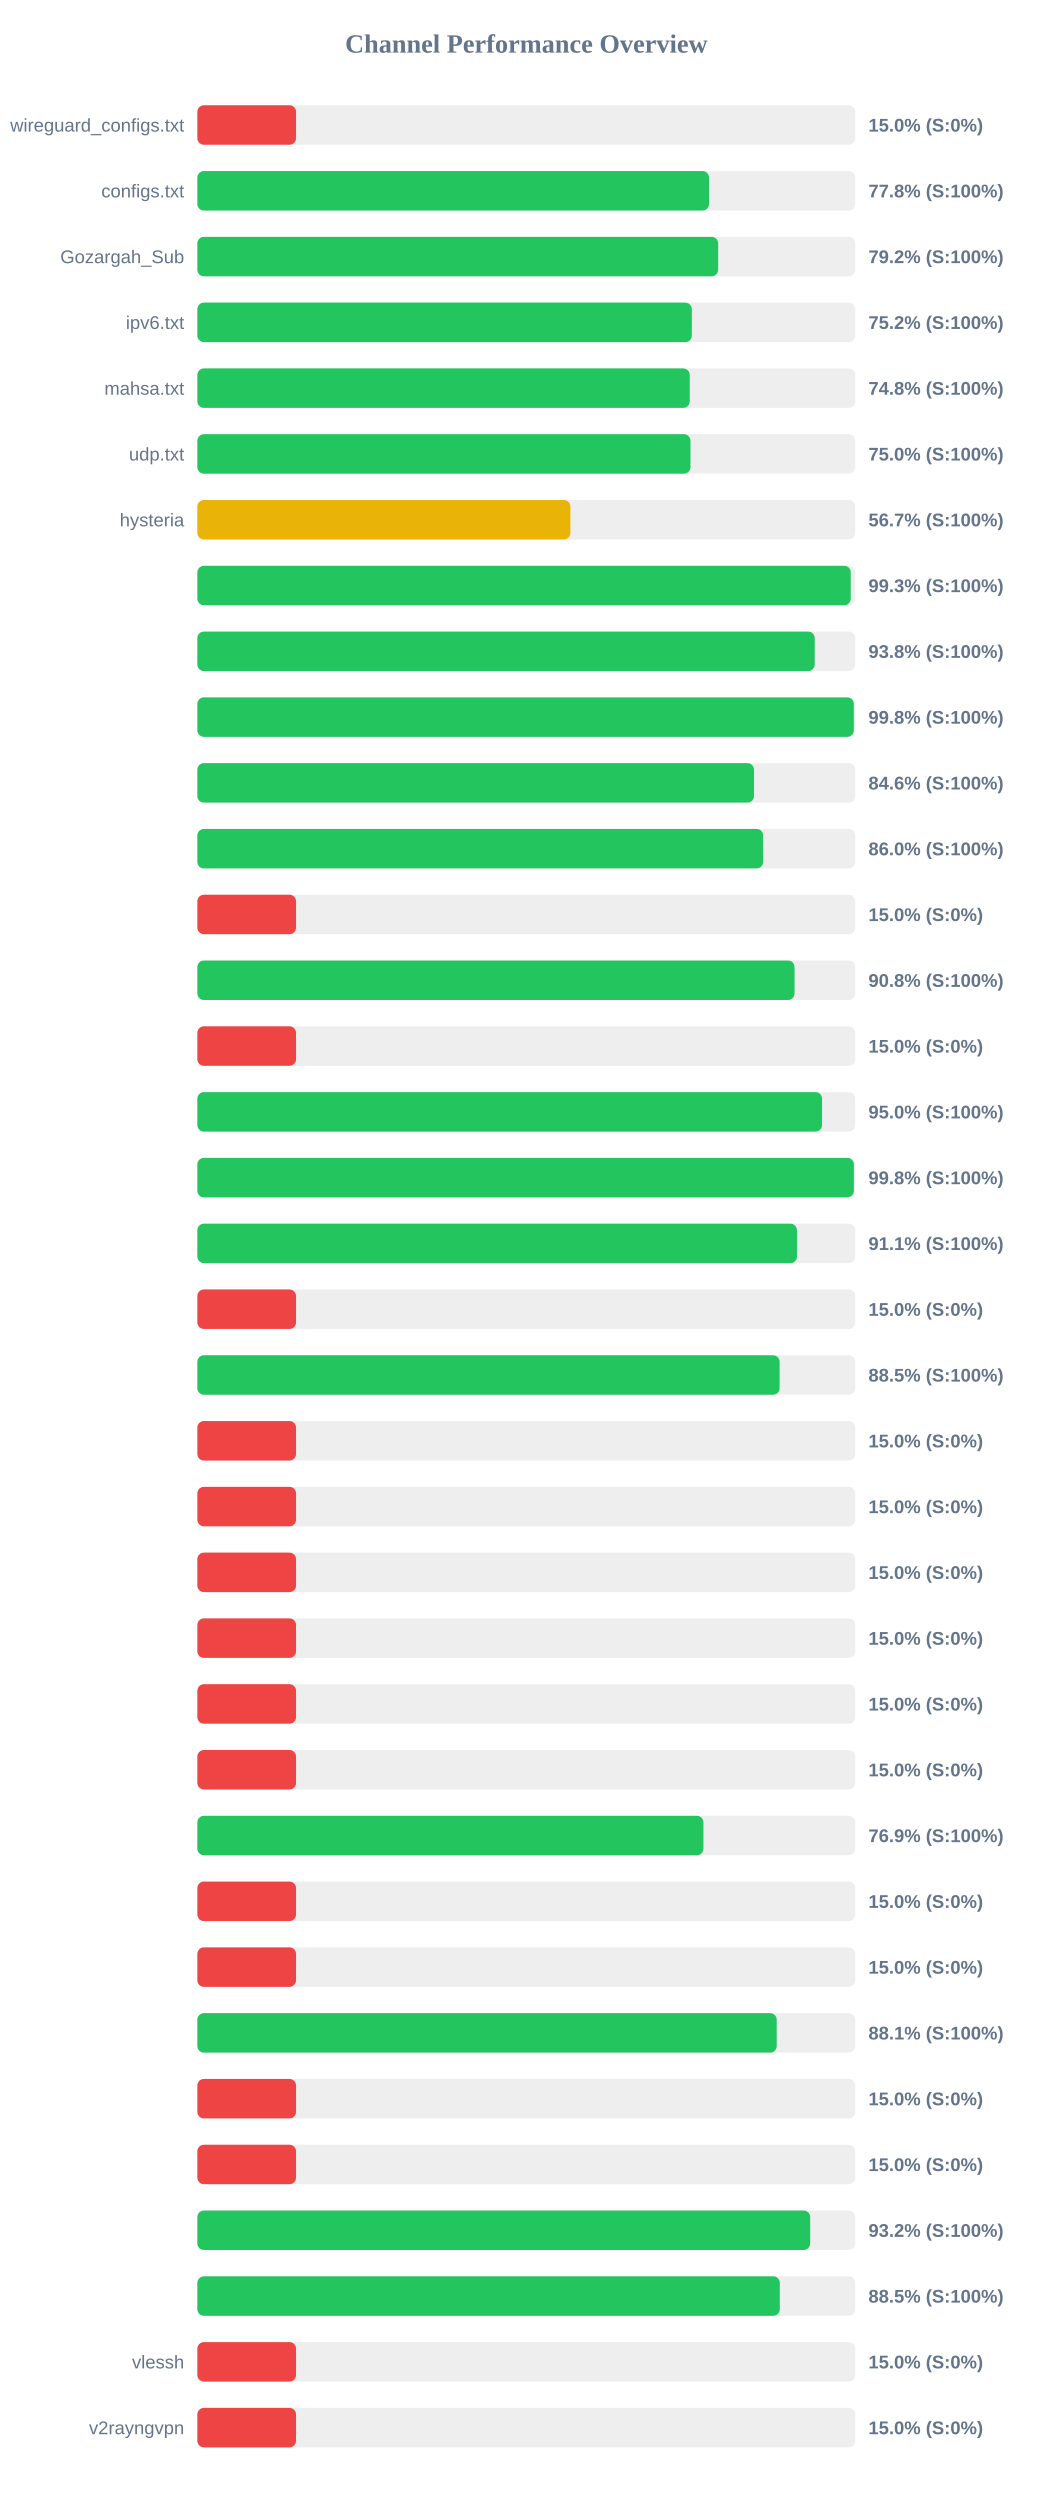
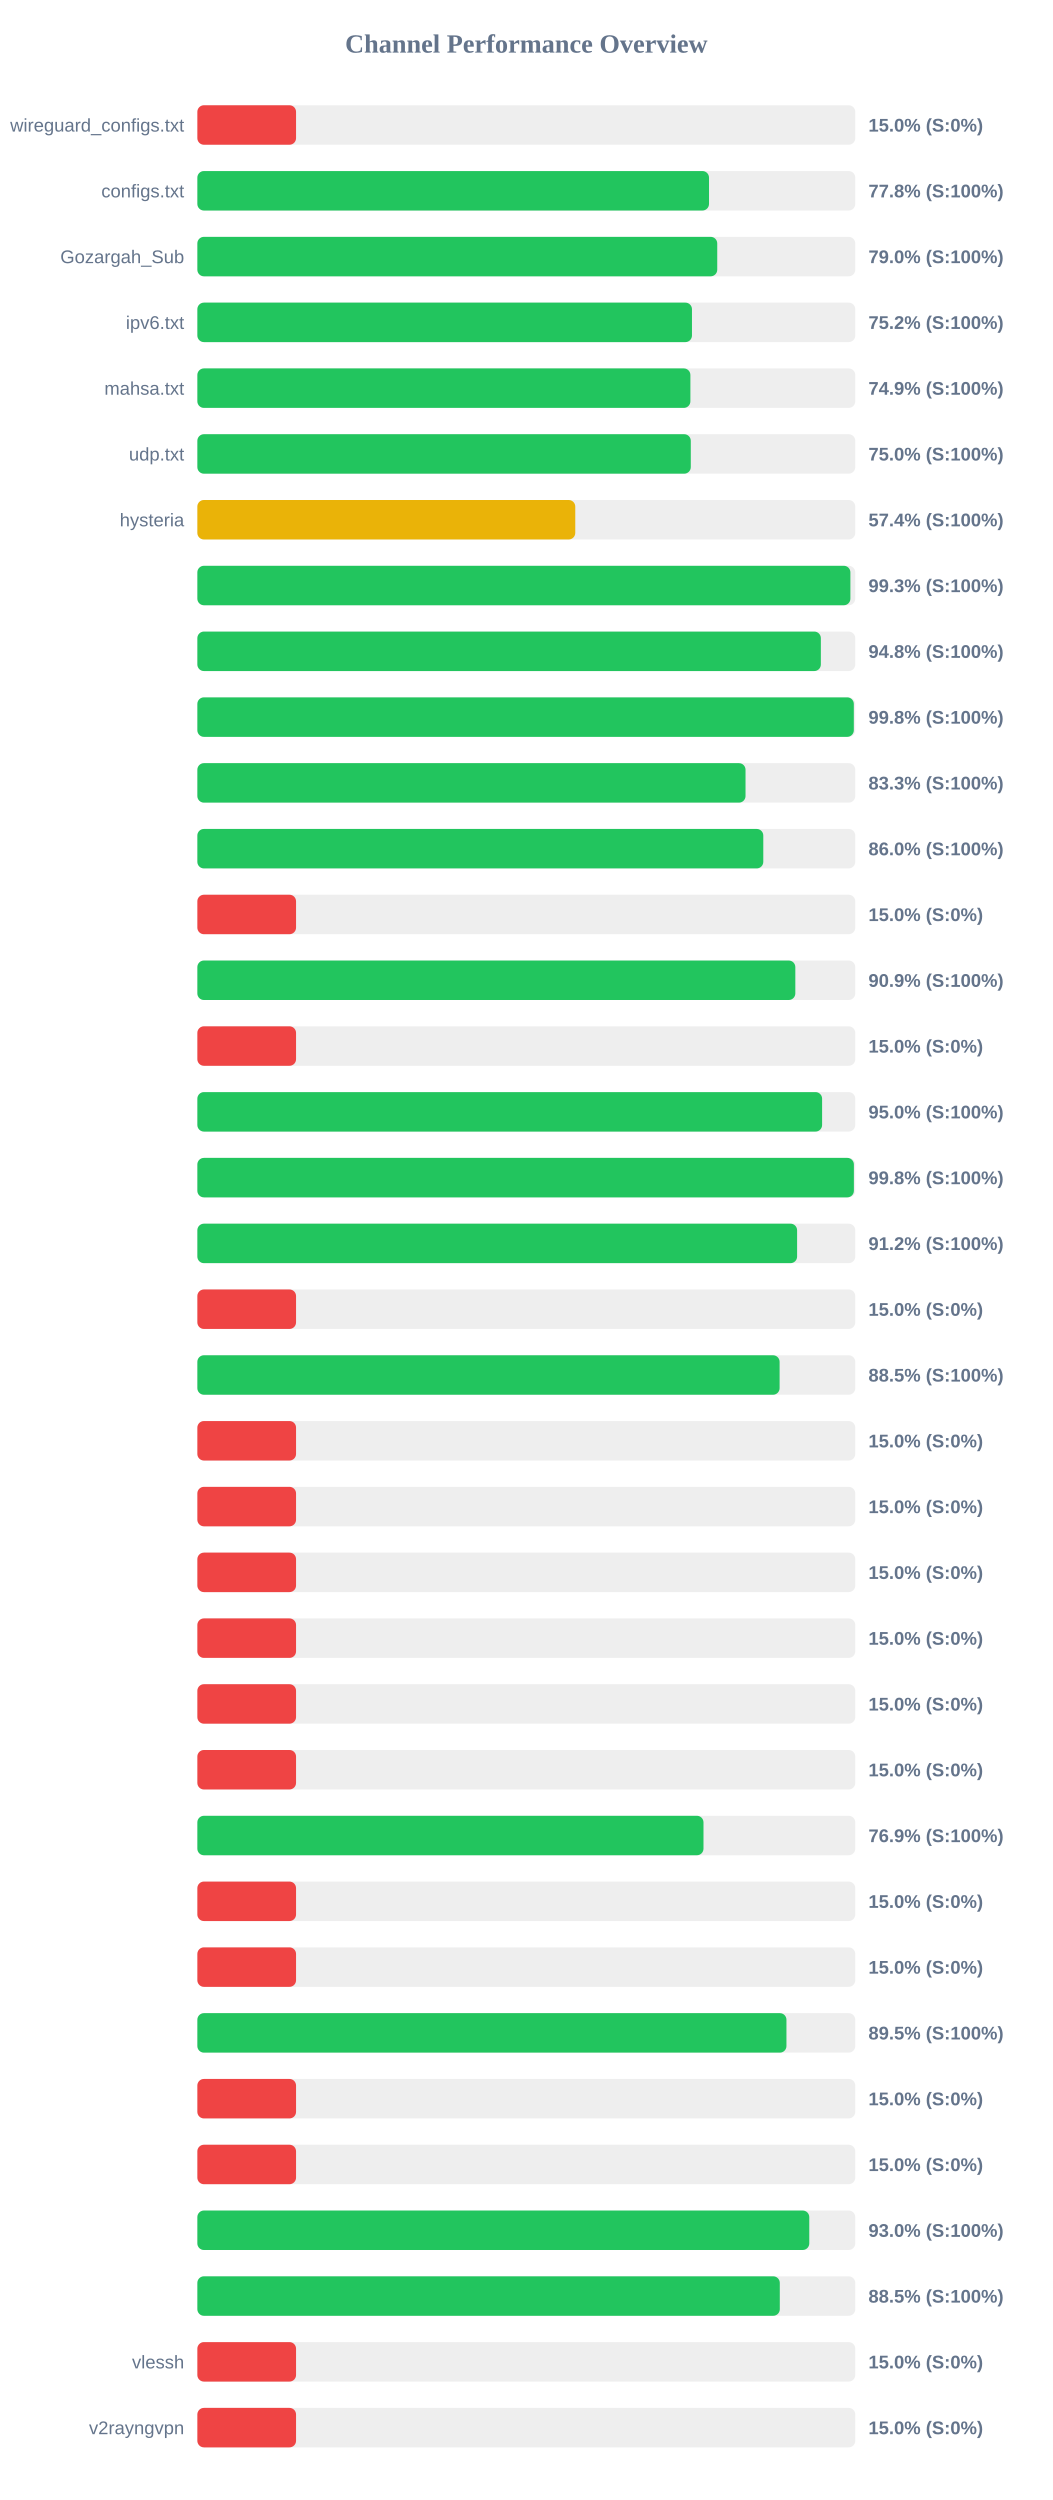
<svg xmlns="http://www.w3.org/2000/svg" width="800" height="1900" version="1.1">
  <style>
        .row { font: 14px Arial; fill: #64748b; }
        .score { font: bold 14px Arial; fill: #64748b; }
    </style>
  <text x="400" y="40" text-anchor="middle" font-size="20px" font-weight="bold" fill="#64748b">Channel Performance Overview</text>
  <rect x="150" y="80" width="500" height="30" fill="#eee" rx="5" />
  <rect x="150" y="80" width="75.0" height="30" fill="#ef4444" rx="5" />
  <text x="140" y="100" text-anchor="end" class="row">wireguard_configs.txt</text>
  <text x="660" y="100" text-anchor="start" class="score">15.0% (S:0%)</text>
  <rect x="150" y="130" width="500" height="30" fill="#eee" rx="5" />
  <rect x="150" y="130" width="388.85" height="30" fill="#22c55e" rx="5" />
  <text x="140" y="150" text-anchor="end" class="row">configs.txt</text>
  <text x="660" y="150" text-anchor="start" class="score">77.8% (S:100%)</text>
  <rect x="150" y="180" width="500" height="30" fill="#eee" rx="5" />
-   <rect x="150" y="180" width="395.8" height="30" fill="#22c55e" rx="5" />
+   <rect x="150" y="180" width="395.1" height="30" fill="#22c55e" rx="5" />
  <text x="140" y="200" text-anchor="end" class="row">Gozargah_Sub</text>
-   <text x="660" y="200" text-anchor="start" class="score">79.2% (S:100%)</text>
+   <text x="660" y="200" text-anchor="start" class="score">79.0% (S:100%)</text>
  <rect x="150" y="230" width="500" height="30" fill="#eee" rx="5" />
-   <rect x="150" y="230" width="375.8" height="30" fill="#22c55e" rx="5" />
+   <rect x="150" y="230" width="375.9" height="30" fill="#22c55e" rx="5" />
  <text x="140" y="250" text-anchor="end" class="row">ipv6.txt</text>
  <text x="660" y="250" text-anchor="start" class="score">75.2% (S:100%)</text>
  <rect x="150" y="280" width="500" height="30" fill="#eee" rx="5" />
-   <rect x="150" y="280" width="374.2" height="30" fill="#22c55e" rx="5" />
+   <rect x="150" y="280" width="374.7" height="30" fill="#22c55e" rx="5" />
  <text x="140" y="300" text-anchor="end" class="row">mahsa.txt</text>
-   <text x="660" y="300" text-anchor="start" class="score">74.8% (S:100%)</text>
+   <text x="660" y="300" text-anchor="start" class="score">74.9% (S:100%)</text>
  <rect x="150" y="330" width="500" height="30" fill="#eee" rx="5" />
-   <rect x="150" y="330" width="374.75" height="30" fill="#22c55e" rx="5" />
+   <rect x="150" y="330" width="375.0" height="30" fill="#22c55e" rx="5" />
  <text x="140" y="350" text-anchor="end" class="row">udp.txt</text>
  <text x="660" y="350" text-anchor="start" class="score">75.0% (S:100%)</text>
  <rect x="150" y="380" width="500" height="30" fill="#eee" rx="5" />
-   <rect x="150" y="380" width="283.5" height="30" fill="#eab308" rx="5" />
+   <rect x="150" y="380" width="287.2" height="30" fill="#eab308" rx="5" />
  <text x="140" y="400" text-anchor="end" class="row">hysteria</text>
-   <text x="660" y="400" text-anchor="start" class="score">56.7% (S:100%)</text>
+   <text x="660" y="400" text-anchor="start" class="score">57.4% (S:100%)</text>
  <rect x="150" y="430" width="500" height="30" fill="#eee" rx="5" />
-   <rect x="150" y="430" width="496.55" height="30" fill="#22c55e" rx="5" />
+   <rect x="150" y="430" width="496.3" height="30" fill="#22c55e" rx="5" />
  <text x="140" y="450" text-anchor="end" class="row" />
  <text x="660" y="450" text-anchor="start" class="score">99.3% (S:100%)</text>
  <rect x="150" y="480" width="500" height="30" fill="#eee" rx="5" />
-   <rect x="150" y="480" width="469.2" height="30" fill="#22c55e" rx="5" />
+   <rect x="150" y="480" width="473.85" height="30" fill="#22c55e" rx="5" />
  <text x="140" y="500" text-anchor="end" class="row" />
-   <text x="660" y="500" text-anchor="start" class="score">93.8% (S:100%)</text>
+   <text x="660" y="500" text-anchor="start" class="score">94.8% (S:100%)</text>
  <rect x="150" y="530" width="500" height="30" fill="#eee" rx="5" />
  <rect x="150" y="530" width="498.9" height="30" fill="#22c55e" rx="5" />
  <text x="140" y="550" text-anchor="end" class="row" />
  <text x="660" y="550" text-anchor="start" class="score">99.8% (S:100%)</text>
  <rect x="150" y="580" width="500" height="30" fill="#eee" rx="5" />
-   <rect x="150" y="580" width="423.05" height="30" fill="#22c55e" rx="5" />
+   <rect x="150" y="580" width="416.6" height="30" fill="#22c55e" rx="5" />
  <text x="140" y="600" text-anchor="end" class="row" />
-   <text x="660" y="600" text-anchor="start" class="score">84.6% (S:100%)</text>
+   <text x="660" y="600" text-anchor="start" class="score">83.3% (S:100%)</text>
  <rect x="150" y="630" width="500" height="30" fill="#eee" rx="5" />
-   <rect x="150" y="630" width="430.0" height="30" fill="#22c55e" rx="5" />
+   <rect x="150" y="630" width="430.1" height="30" fill="#22c55e" rx="5" />
  <text x="140" y="650" text-anchor="end" class="row" />
  <text x="660" y="650" text-anchor="start" class="score">86.0% (S:100%)</text>
  <rect x="150" y="680" width="500" height="30" fill="#eee" rx="5" />
  <rect x="150" y="680" width="75.0" height="30" fill="#ef4444" rx="5" />
  <text x="140" y="700" text-anchor="end" class="row" />
  <text x="660" y="700" text-anchor="start" class="score">15.0% (S:0%)</text>
  <rect x="150" y="730" width="500" height="30" fill="#eee" rx="5" />
-   <rect x="150" y="730" width="453.85" height="30" fill="#22c55e" rx="5" />
+   <rect x="150" y="730" width="454.45" height="30" fill="#22c55e" rx="5" />
  <text x="140" y="750" text-anchor="end" class="row" />
-   <text x="660" y="750" text-anchor="start" class="score">90.8% (S:100%)</text>
+   <text x="660" y="750" text-anchor="start" class="score">90.9% (S:100%)</text>
  <rect x="150" y="780" width="500" height="30" fill="#eee" rx="5" />
  <rect x="150" y="780" width="75.0" height="30" fill="#ef4444" rx="5" />
  <text x="140" y="800" text-anchor="end" class="row" />
  <text x="660" y="800" text-anchor="start" class="score">15.0% (S:0%)</text>
  <rect x="150" y="830" width="500" height="30" fill="#eee" rx="5" />
-   <rect x="150" y="830" width="474.75" height="30" fill="#22c55e" rx="5" />
+   <rect x="150" y="830" width="474.8" height="30" fill="#22c55e" rx="5" />
  <text x="140" y="850" text-anchor="end" class="row" />
  <text x="660" y="850" text-anchor="start" class="score">95.0% (S:100%)</text>
  <rect x="150" y="880" width="500" height="30" fill="#eee" rx="5" />
  <rect x="150" y="880" width="498.95" height="30" fill="#22c55e" rx="5" />
  <text x="140" y="900" text-anchor="end" class="row" />
  <text x="660" y="900" text-anchor="start" class="score">99.8% (S:100%)</text>
  <rect x="150" y="930" width="500" height="30" fill="#eee" rx="5" />
-   <rect x="150" y="930" width="455.7" height="30" fill="#22c55e" rx="5" />
+   <rect x="150" y="930" width="455.8" height="30" fill="#22c55e" rx="5" />
  <text x="140" y="950" text-anchor="end" class="row" />
-   <text x="660" y="950" text-anchor="start" class="score">91.1% (S:100%)</text>
+   <text x="660" y="950" text-anchor="start" class="score">91.2% (S:100%)</text>
  <rect x="150" y="980" width="500" height="30" fill="#eee" rx="5" />
  <rect x="150" y="980" width="75.0" height="30" fill="#ef4444" rx="5" />
  <text x="140" y="1000" text-anchor="end" class="row" />
  <text x="660" y="1000" text-anchor="start" class="score">15.0% (S:0%)</text>
  <rect x="150" y="1030" width="500" height="30" fill="#eee" rx="5" />
  <rect x="150" y="1030" width="442.5" height="30" fill="#22c55e" rx="5" />
  <text x="140" y="1050" text-anchor="end" class="row" />
  <text x="660" y="1050" text-anchor="start" class="score">88.5% (S:100%)</text>
  <rect x="150" y="1080" width="500" height="30" fill="#eee" rx="5" />
  <rect x="150" y="1080" width="75.0" height="30" fill="#ef4444" rx="5" />
  <text x="140" y="1100" text-anchor="end" class="row" />
  <text x="660" y="1100" text-anchor="start" class="score">15.0% (S:0%)</text>
  <rect x="150" y="1130" width="500" height="30" fill="#eee" rx="5" />
  <rect x="150" y="1130" width="75.0" height="30" fill="#ef4444" rx="5" />
  <text x="140" y="1150" text-anchor="end" class="row" />
  <text x="660" y="1150" text-anchor="start" class="score">15.0% (S:0%)</text>
  <rect x="150" y="1180" width="500" height="30" fill="#eee" rx="5" />
  <rect x="150" y="1180" width="75.0" height="30" fill="#ef4444" rx="5" />
  <text x="140" y="1200" text-anchor="end" class="row" />
  <text x="660" y="1200" text-anchor="start" class="score">15.0% (S:0%)</text>
  <rect x="150" y="1230" width="500" height="30" fill="#eee" rx="5" />
  <rect x="150" y="1230" width="75.0" height="30" fill="#ef4444" rx="5" />
  <text x="140" y="1250" text-anchor="end" class="row" />
  <text x="660" y="1250" text-anchor="start" class="score">15.0% (S:0%)</text>
  <rect x="150" y="1280" width="500" height="30" fill="#eee" rx="5" />
  <rect x="150" y="1280" width="75.0" height="30" fill="#ef4444" rx="5" />
  <text x="140" y="1300" text-anchor="end" class="row" />
  <text x="660" y="1300" text-anchor="start" class="score">15.0% (S:0%)</text>
  <rect x="150" y="1330" width="500" height="30" fill="#eee" rx="5" />
  <rect x="150" y="1330" width="75.0" height="30" fill="#ef4444" rx="5" />
  <text x="140" y="1350" text-anchor="end" class="row" />
  <text x="660" y="1350" text-anchor="start" class="score">15.0% (S:0%)</text>
  <rect x="150" y="1380" width="500" height="30" fill="#eee" rx="5" />
-   <rect x="150" y="1380" width="384.6" height="30" fill="#22c55e" rx="5" />
+   <rect x="150" y="1380" width="384.65" height="30" fill="#22c55e" rx="5" />
  <text x="140" y="1400" text-anchor="end" class="row" />
  <text x="660" y="1400" text-anchor="start" class="score">76.9% (S:100%)</text>
  <rect x="150" y="1430" width="500" height="30" fill="#eee" rx="5" />
  <rect x="150" y="1430" width="75.0" height="30" fill="#ef4444" rx="5" />
  <text x="140" y="1450" text-anchor="end" class="row" />
  <text x="660" y="1450" text-anchor="start" class="score">15.0% (S:0%)</text>
  <rect x="150" y="1480" width="500" height="30" fill="#eee" rx="5" />
  <rect x="150" y="1480" width="75.0" height="30" fill="#ef4444" rx="5" />
  <text x="140" y="1500" text-anchor="end" class="row" />
  <text x="660" y="1500" text-anchor="start" class="score">15.0% (S:0%)</text>
  <rect x="150" y="1530" width="500" height="30" fill="#eee" rx="5" />
-   <rect x="150" y="1530" width="440.3" height="30" fill="#22c55e" rx="5" />
+   <rect x="150" y="1530" width="447.7" height="30" fill="#22c55e" rx="5" />
  <text x="140" y="1550" text-anchor="end" class="row" />
-   <text x="660" y="1550" text-anchor="start" class="score">88.1% (S:100%)</text>
+   <text x="660" y="1550" text-anchor="start" class="score">89.5% (S:100%)</text>
  <rect x="150" y="1580" width="500" height="30" fill="#eee" rx="5" />
  <rect x="150" y="1580" width="75.0" height="30" fill="#ef4444" rx="5" />
  <text x="140" y="1600" text-anchor="end" class="row" />
  <text x="660" y="1600" text-anchor="start" class="score">15.0% (S:0%)</text>
  <rect x="150" y="1630" width="500" height="30" fill="#eee" rx="5" />
  <rect x="150" y="1630" width="75.0" height="30" fill="#ef4444" rx="5" />
  <text x="140" y="1650" text-anchor="end" class="row" />
  <text x="660" y="1650" text-anchor="start" class="score">15.0% (S:0%)</text>
  <rect x="150" y="1680" width="500" height="30" fill="#eee" rx="5" />
-   <rect x="150" y="1680" width="465.75" height="30" fill="#22c55e" rx="5" />
+   <rect x="150" y="1680" width="465.05" height="30" fill="#22c55e" rx="5" />
  <text x="140" y="1700" text-anchor="end" class="row" />
-   <text x="660" y="1700" text-anchor="start" class="score">93.2% (S:100%)</text>
+   <text x="660" y="1700" text-anchor="start" class="score">93.0% (S:100%)</text>
  <rect x="150" y="1730" width="500" height="30" fill="#eee" rx="5" />
  <rect x="150" y="1730" width="442.65" height="30" fill="#22c55e" rx="5" />
  <text x="140" y="1750" text-anchor="end" class="row" />
  <text x="660" y="1750" text-anchor="start" class="score">88.5% (S:100%)</text>
  <rect x="150" y="1780" width="500" height="30" fill="#eee" rx="5" />
  <rect x="150" y="1780" width="75.0" height="30" fill="#ef4444" rx="5" />
  <text x="140" y="1800" text-anchor="end" class="row">vlessh</text>
  <text x="660" y="1800" text-anchor="start" class="score">15.0% (S:0%)</text>
  <rect x="150" y="1830" width="500" height="30" fill="#eee" rx="5" />
  <rect x="150" y="1830" width="75.0" height="30" fill="#ef4444" rx="5" />
  <text x="140" y="1850" text-anchor="end" class="row">v2rayngvpn</text>
  <text x="660" y="1850" text-anchor="start" class="score">15.0% (S:0%)</text>
</svg>
